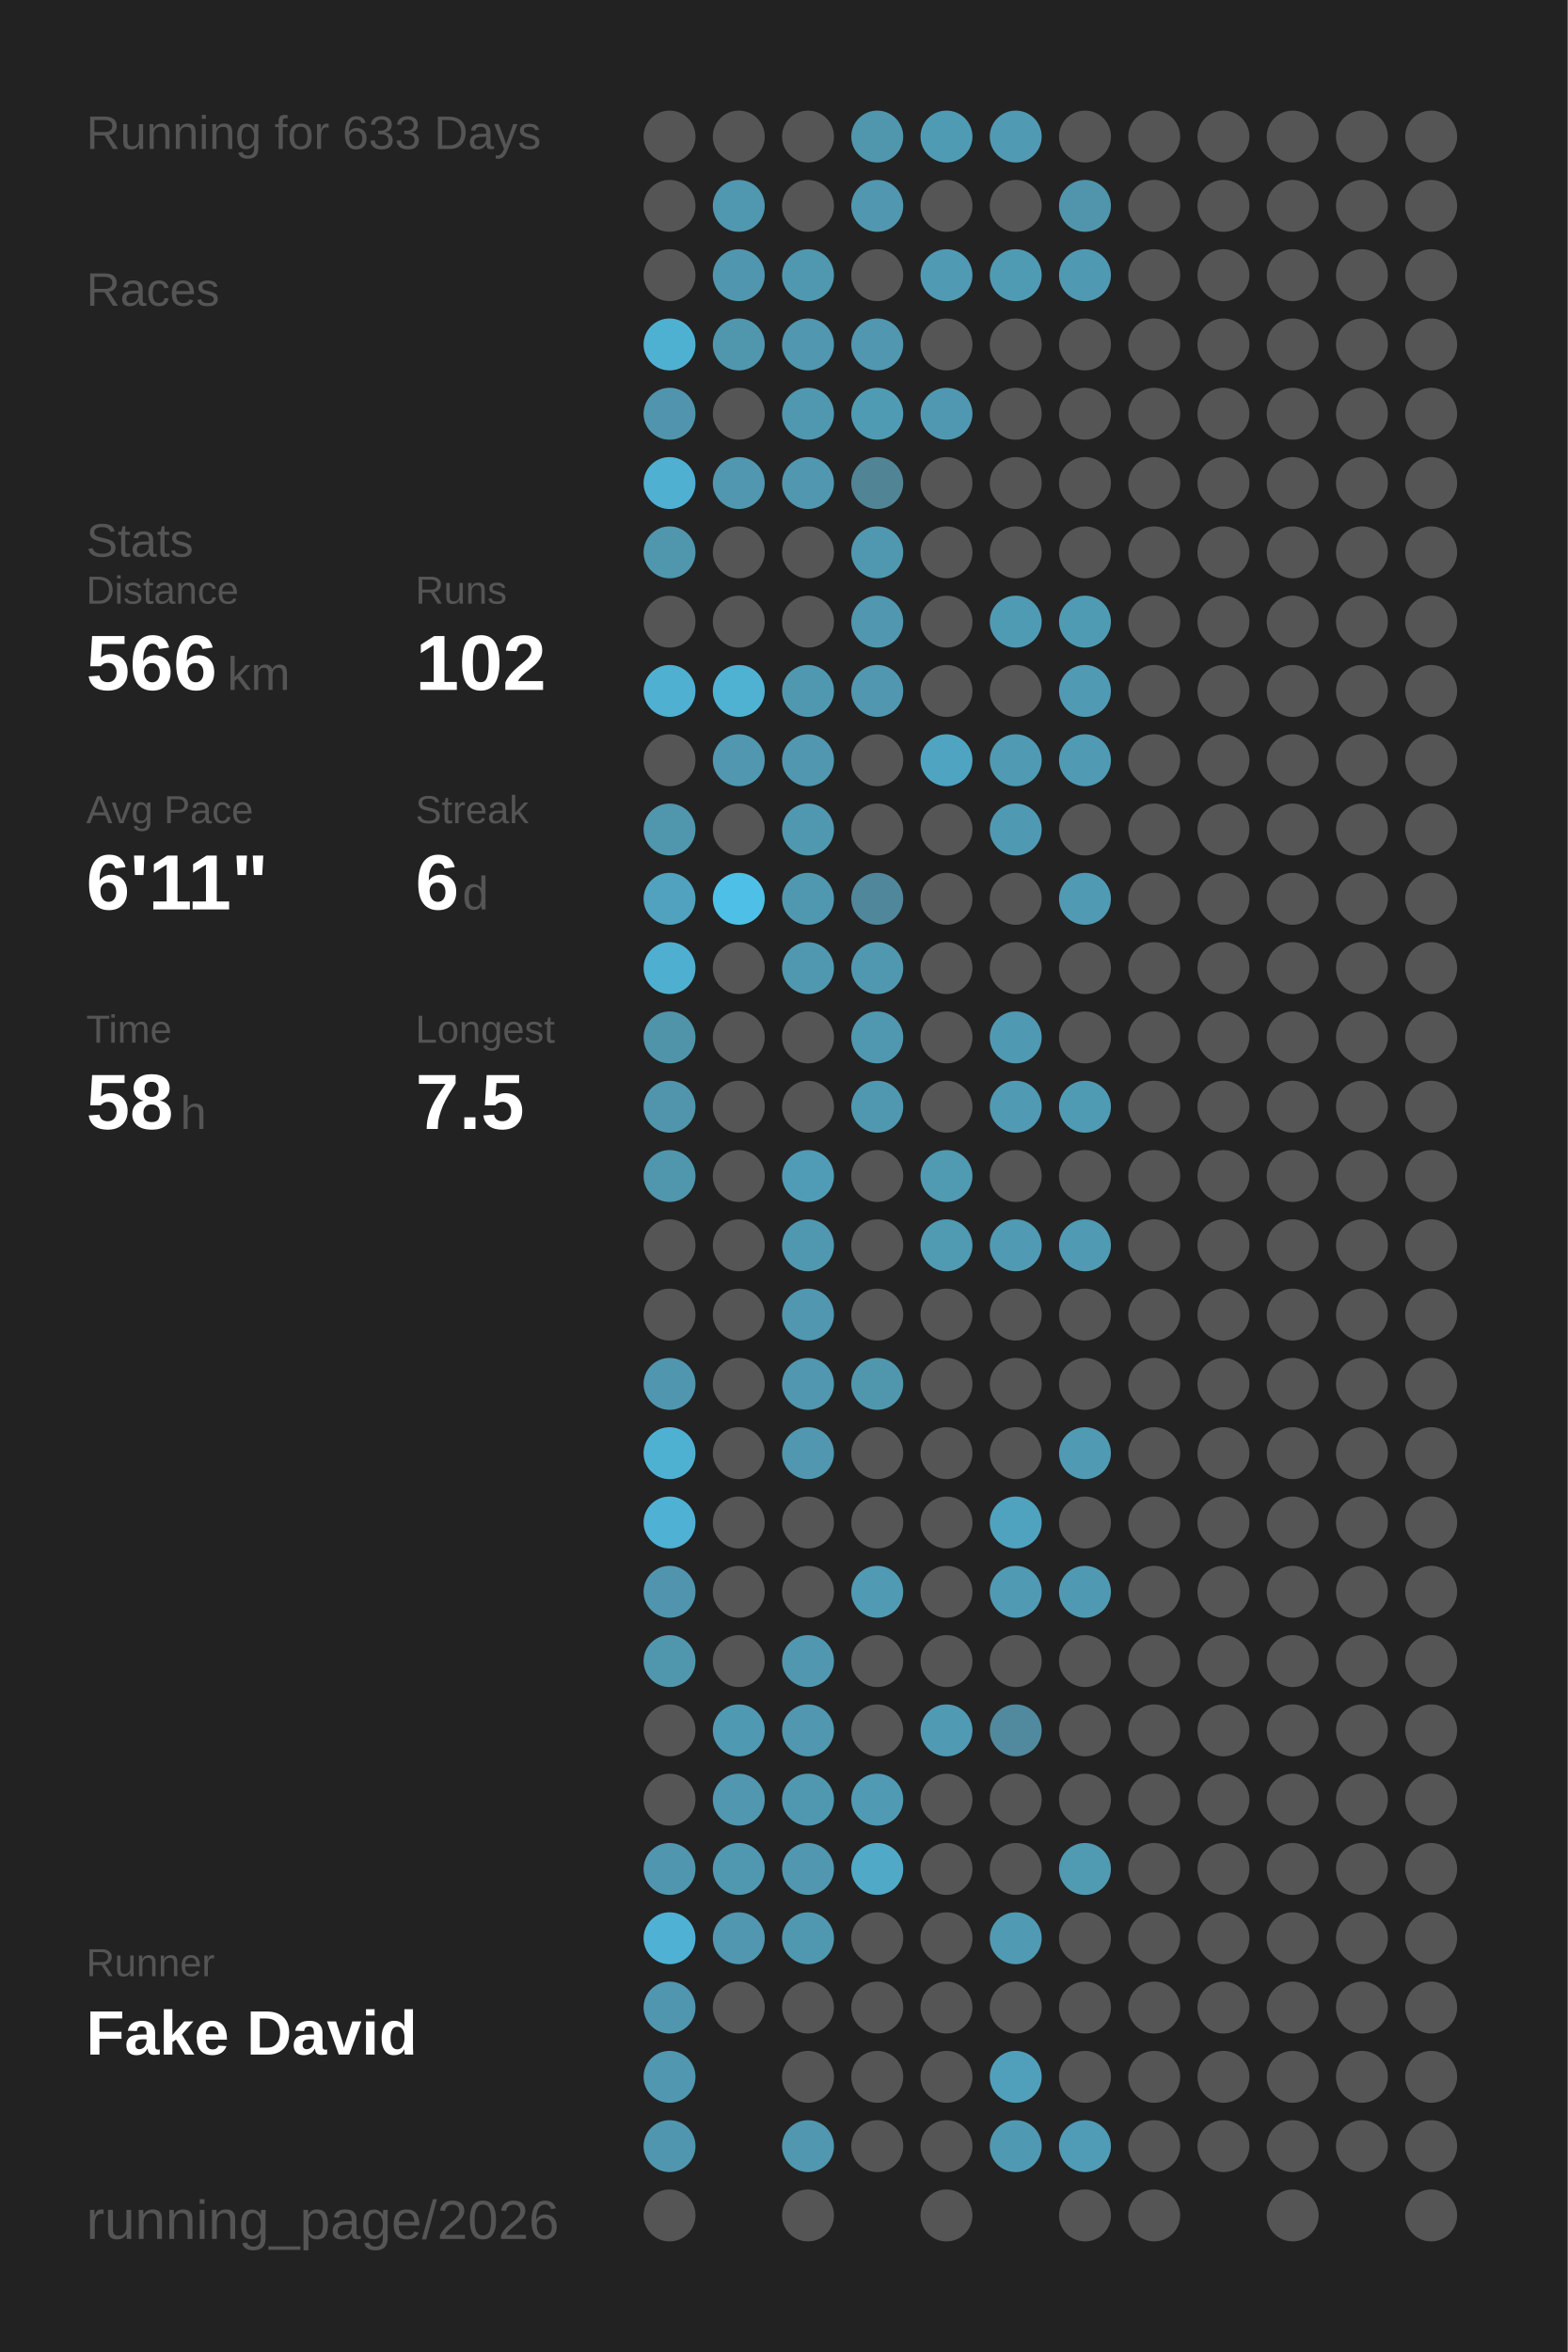
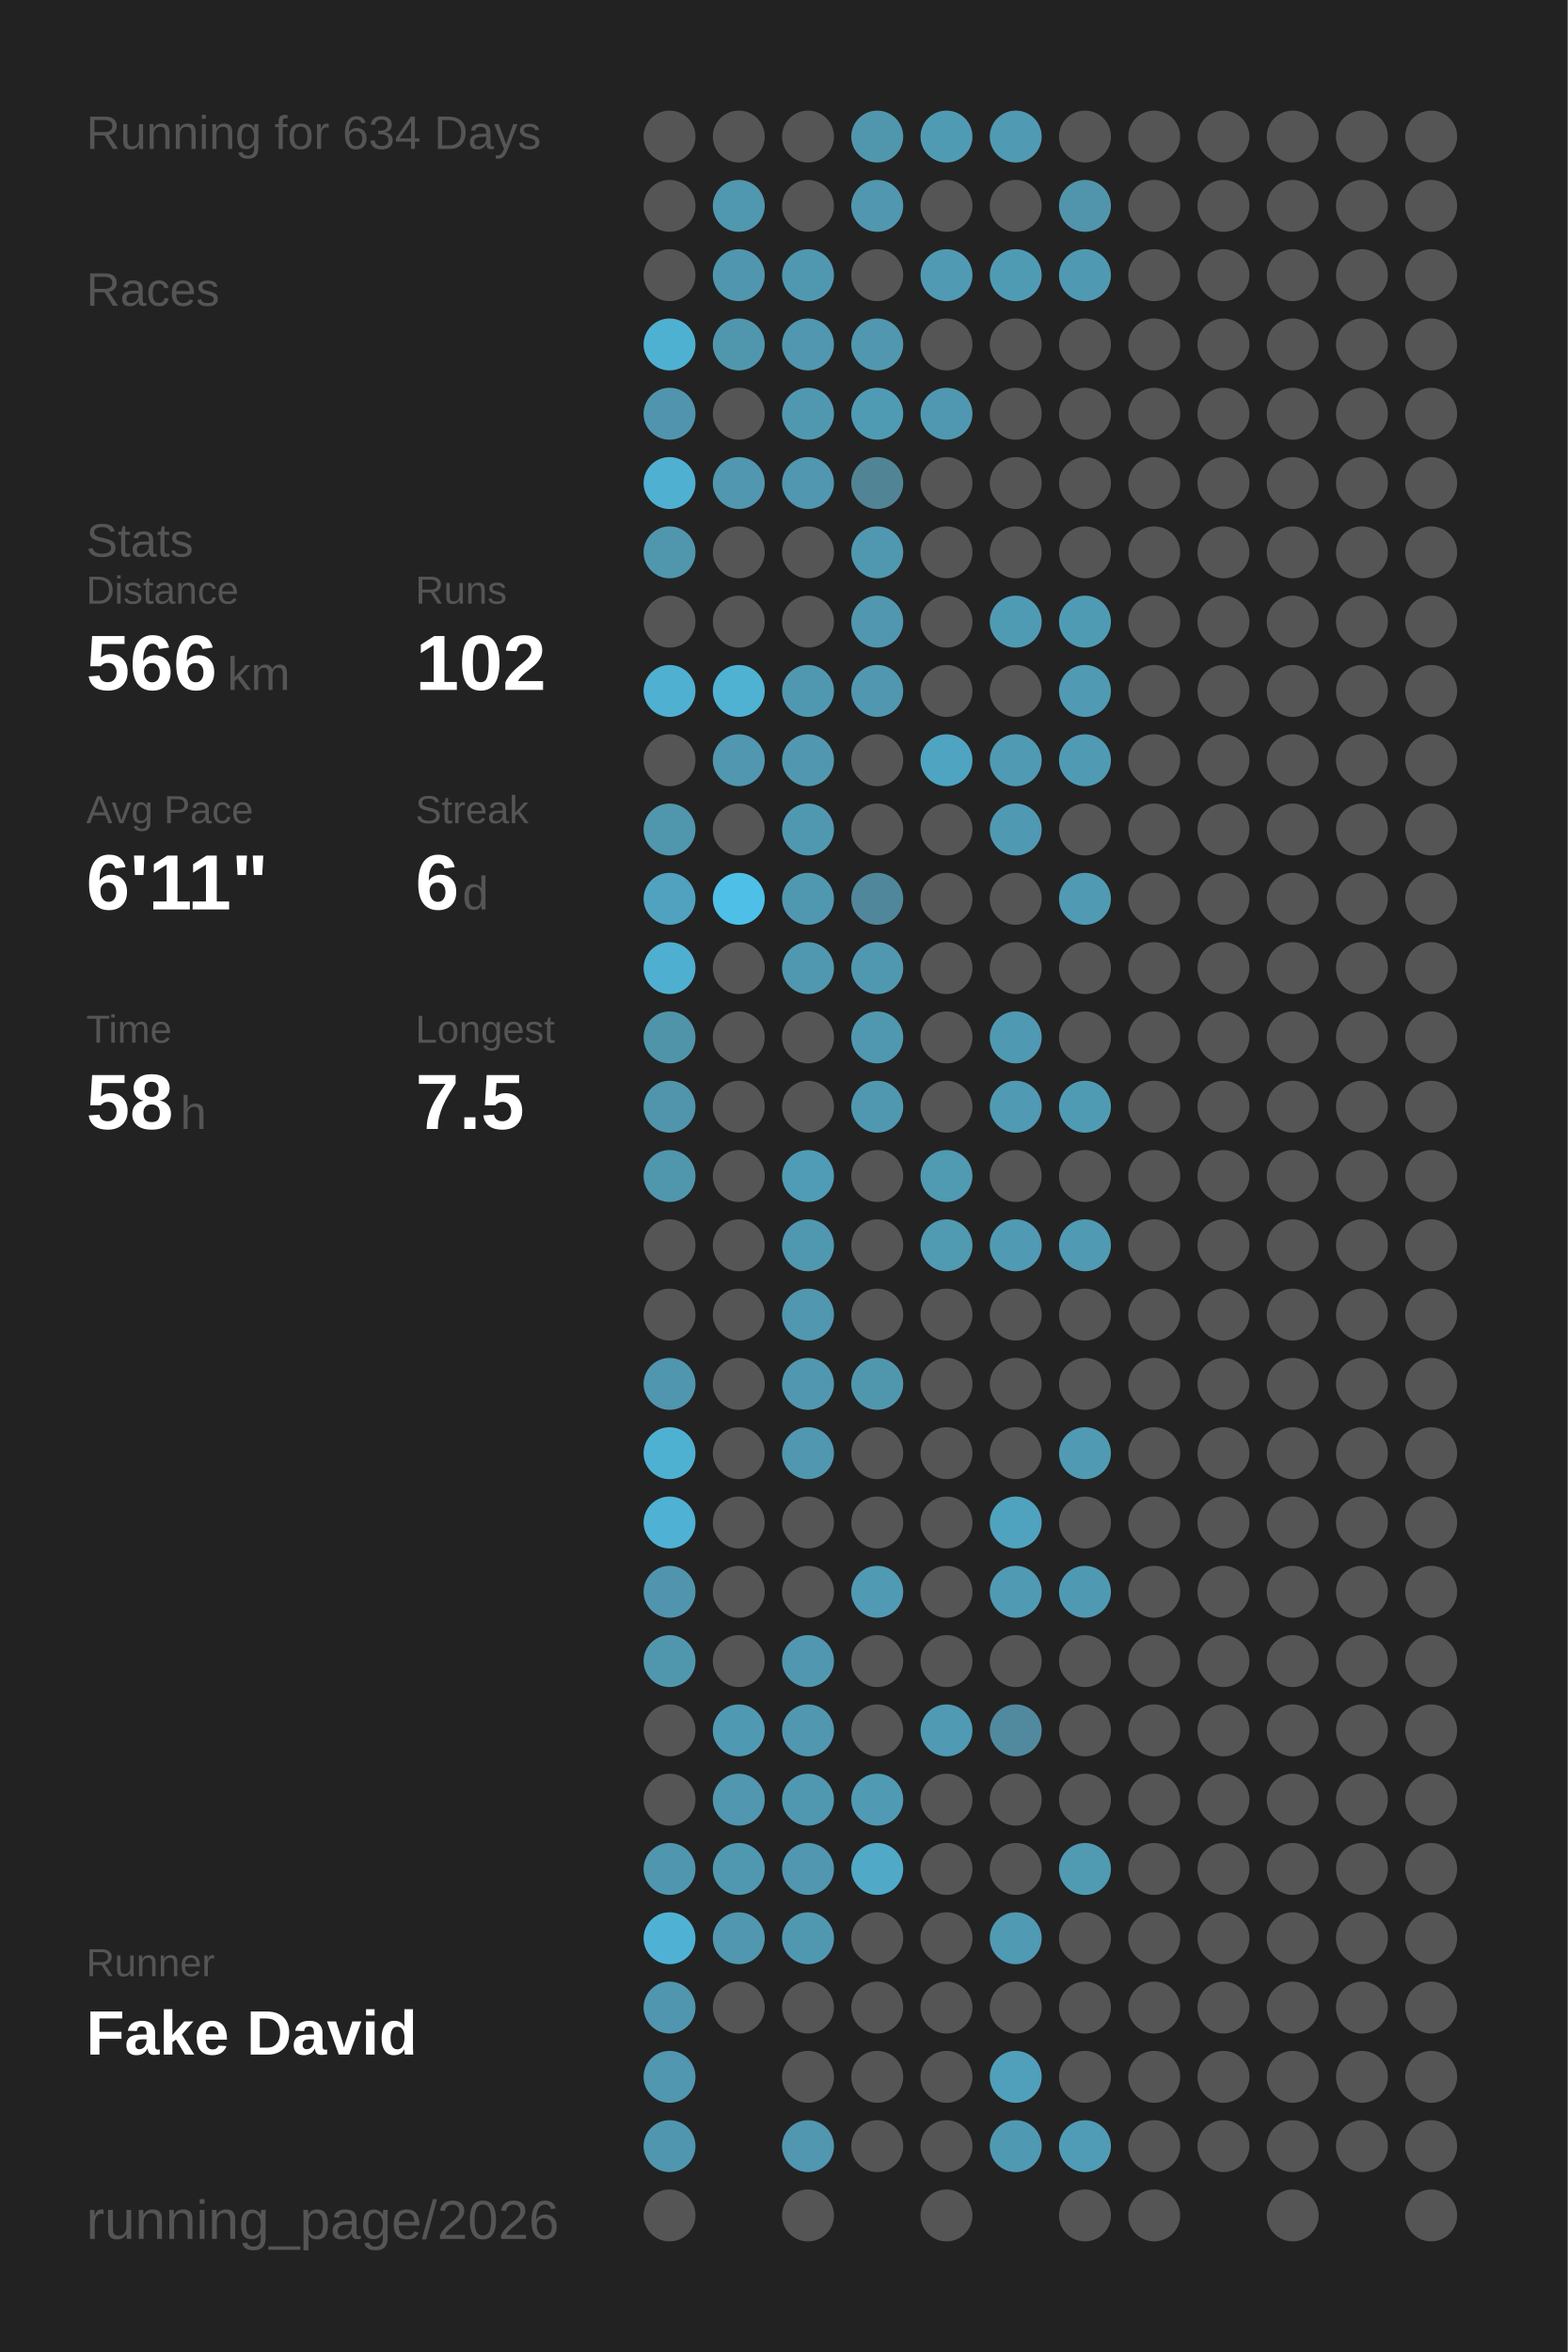
<svg xmlns="http://www.w3.org/2000/svg" baseProfile="full" height="300mm" version="1.1" viewBox="0,0,200,300" width="200mm">
  <defs />
  <rect fill="#222222" height="300" width="200" x="0" y="0" />
-   <text fill="#555555" style="font-size:6px; font-family:Arial;" x="11" y="19">Running for 633 Days</text>
+   <text fill="#555555" style="font-size:6px; font-family:Arial;" x="11" y="19">Running for 634 Days</text>
  <text fill="#555555" style="font-size:6px; font-family:Arial;" x="11" y="39">Races</text>
  <text fill="#555555" style="font-size:6px; font-family:Arial;" x="11" y="71">Stats</text>
  <text fill="#555555" style="font-size:5px; font-family:Arial;" x="11" y="77">Distance</text>
  <text fill="#FFFFFF" style="font-size:10px; font-family:Arial; font-weight:bold;" x="11" y="88">566</text>
  <text fill="#555555" style="font-size:6px; font-family:Arial;" x="29" y="88">km</text>
  <text fill="#555555" style="font-size:5px; font-family:Arial;" x="53" y="77">Runs</text>
  <text fill="#FFFFFF" style="font-size:10px; font-family:Arial; font-weight:bold;" x="53" y="88">102</text>
  <text fill="#555555" style="font-size:5px; font-family:Arial;" x="11" y="105">Avg Pace</text>
  <text fill="#FFFFFF" style="font-size:10px; font-family:Arial; font-weight:bold;" x="11" y="116">6'11"</text>
  <text fill="#555555" style="font-size:5px; font-family:Arial;" x="53" y="105">Streak</text>
  <text fill="#FFFFFF" style="font-size:10px; font-family:Arial; font-weight:bold;" x="53" y="116">6</text>
  <text fill="#555555" style="font-size:6px; font-family:Arial;" x="59" y="116">d</text>
  <text fill="#555555" style="font-size:5px; font-family:Arial;" x="11" y="133">Time</text>
  <text fill="#FFFFFF" style="font-size:10px; font-family:Arial; font-weight:bold;" x="11" y="144">58</text>
  <text fill="#555555" style="font-size:6px; font-family:Arial;" x="23" y="144">h</text>
  <text fill="#555555" style="font-size:5px; font-family:Arial;" x="53" y="133">Longest</text>
  <text fill="#FFFFFF" style="font-size:10px; font-family:Arial; font-weight:bold;" x="53" y="144">7.5</text>
  <text fill="#555555" style="font-size:5px; font-family:Arial;" x="11" y="252.065">Runner</text>
  <text fill="#FFFFFF" style="font-size:8px; font-family:Arial; font-weight:bold;" x="11" y="262.065">Fake David</text>
  <text fill="#555555" style="font-size:7px; font-family:Arial;" x="11" y="285.581">running_page/2026</text>
  <circle cx="85.417" cy="17.419" fill="#555555" r="3.312" />
  <circle cx="85.417" cy="26.258" fill="#555555" r="3.312" />
  <circle cx="85.417" cy="35.097" fill="#555555" r="3.312" />
  <circle cx="85.417" cy="43.935" fill="#4fb1d2" r="3.312" />
  <circle cx="85.417" cy="52.774" fill="#5095ad" r="3.312" />
  <circle cx="85.417" cy="61.613" fill="#4fb0d1" r="3.312" />
  <circle cx="85.417" cy="70.452" fill="#5096ad" r="3.312" />
  <circle cx="85.417" cy="79.29" fill="#555555" r="3.312" />
  <circle cx="85.417" cy="88.129" fill="#4fb0d1" r="3.312" />
  <circle cx="85.417" cy="96.968" fill="#555555" r="3.312" />
  <circle cx="85.417" cy="105.806" fill="#5096ad" r="3.312" />
  <circle cx="85.417" cy="114.645" fill="#50a2be" r="3.312" />
  <circle cx="85.417" cy="123.484" fill="#4fafd0" r="3.312" />
  <circle cx="85.417" cy="132.323" fill="#5094aa" r="3.312" />
  <circle cx="85.417" cy="141.161" fill="#5095ac" r="3.312" />
  <circle cx="85.417" cy="150" fill="#5096ad" r="3.312" />
  <circle cx="85.417" cy="158.839" fill="#555555" r="3.312" />
  <circle cx="85.417" cy="167.677" fill="#555555" r="3.312" />
  <circle cx="85.417" cy="176.516" fill="#5096ae" r="3.312" />
  <circle cx="85.417" cy="185.355" fill="#4fb1d2" r="3.312" />
  <circle cx="85.417" cy="194.194" fill="#4fb1d3" r="3.312" />
  <circle cx="85.417" cy="203.032" fill="#5095ad" r="3.312" />
  <circle cx="85.417" cy="211.871" fill="#5097ae" r="3.312" />
  <circle cx="85.417" cy="220.71" fill="#555555" r="3.312" />
  <circle cx="85.417" cy="229.548" fill="#555555" r="3.312" />
  <circle cx="85.417" cy="238.387" fill="#5096ae" r="3.312" />
  <circle cx="85.417" cy="247.226" fill="#4fb2d4" r="3.312" />
  <circle cx="85.417" cy="256.065" fill="#5096ae" r="3.312" />
  <circle cx="85.417" cy="264.903" fill="#5097af" r="3.312" />
  <circle cx="85.417" cy="273.742" fill="#5096ae" r="3.312" />
  <circle cx="85.417" cy="282.581" fill="#555555" r="3.312" />
  <circle cx="94.25" cy="17.419" fill="#555555" r="3.312" />
  <circle cx="94.25" cy="26.258" fill="#5097b0" r="3.312" />
  <circle cx="94.25" cy="35.097" fill="#5096ae" r="3.312" />
  <circle cx="94.25" cy="43.935" fill="#5097ae" r="3.312" />
  <circle cx="94.25" cy="52.774" fill="#555555" r="3.312" />
  <circle cx="94.25" cy="61.613" fill="#5097af" r="3.312" />
  <circle cx="94.25" cy="70.452" fill="#555555" r="3.312" />
  <circle cx="94.25" cy="79.29" fill="#555555" r="3.312" />
  <circle cx="94.25" cy="88.129" fill="#4fb2d3" r="3.312" />
  <circle cx="94.25" cy="96.968" fill="#5097af" r="3.312" />
  <circle cx="94.25" cy="105.806" fill="#555555" r="3.312" />
  <circle cx="94.25" cy="114.645" fill="#4ec0e7" r="3.312" />
  <circle cx="94.25" cy="123.484" fill="#555555" r="3.312" />
  <circle cx="94.25" cy="132.323" fill="#555555" r="3.312" />
  <circle cx="94.25" cy="141.161" fill="#555555" r="3.312" />
  <circle cx="94.25" cy="150" fill="#555555" r="3.312" />
  <circle cx="94.25" cy="158.839" fill="#555555" r="3.312" />
  <circle cx="94.25" cy="167.677" fill="#555555" r="3.312" />
  <circle cx="94.25" cy="176.516" fill="#555555" r="3.312" />
  <circle cx="94.25" cy="185.355" fill="#555555" r="3.312" />
  <circle cx="94.25" cy="194.194" fill="#555555" r="3.312" />
  <circle cx="94.25" cy="203.032" fill="#555555" r="3.312" />
  <circle cx="94.25" cy="211.871" fill="#555555" r="3.312" />
  <circle cx="94.25" cy="220.71" fill="#5099b2" r="3.312" />
  <circle cx="94.25" cy="229.548" fill="#5097af" r="3.312" />
  <circle cx="94.25" cy="238.387" fill="#5098b0" r="3.312" />
  <circle cx="94.25" cy="247.226" fill="#5097af" r="3.312" />
  <circle cx="94.25" cy="256.065" fill="#555555" r="3.312" />
  <circle cx="103.083" cy="17.419" fill="#555555" r="3.312" />
  <circle cx="103.083" cy="26.258" fill="#555555" r="3.312" />
  <circle cx="103.083" cy="35.097" fill="#5098b0" r="3.312" />
  <circle cx="103.083" cy="43.935" fill="#5097af" r="3.312" />
  <circle cx="103.083" cy="52.774" fill="#5098b0" r="3.312" />
  <circle cx="103.083" cy="61.613" fill="#5097af" r="3.312" />
  <circle cx="103.083" cy="70.452" fill="#555555" r="3.312" />
  <circle cx="103.083" cy="79.29" fill="#555555" r="3.312" />
  <circle cx="103.083" cy="88.129" fill="#5098b0" r="3.312" />
  <circle cx="103.083" cy="96.968" fill="#5097af" r="3.312" />
  <circle cx="103.083" cy="105.806" fill="#5098b0" r="3.312" />
  <circle cx="103.083" cy="114.645" fill="#5098b0" r="3.312" />
  <circle cx="103.083" cy="123.484" fill="#5098b0" r="3.312" />
  <circle cx="103.083" cy="132.323" fill="#555555" r="3.312" />
  <circle cx="103.083" cy="141.161" fill="#555555" r="3.312" />
  <circle cx="103.083" cy="150" fill="#509cb6" r="3.312" />
  <circle cx="103.083" cy="158.839" fill="#5098b0" r="3.312" />
  <circle cx="103.083" cy="167.677" fill="#5097af" r="3.312" />
  <circle cx="103.083" cy="176.516" fill="#5097af" r="3.312" />
  <circle cx="103.083" cy="185.355" fill="#5097af" r="3.312" />
  <circle cx="103.083" cy="194.194" fill="#555555" r="3.312" />
  <circle cx="103.083" cy="203.032" fill="#555555" r="3.312" />
  <circle cx="103.083" cy="211.871" fill="#5097af" r="3.312" />
  <circle cx="103.083" cy="220.71" fill="#5097af" r="3.312" />
  <circle cx="103.083" cy="229.548" fill="#5098b0" r="3.312" />
  <circle cx="103.083" cy="238.387" fill="#5097af" r="3.312" />
  <circle cx="103.083" cy="247.226" fill="#5098b0" r="3.312" />
  <circle cx="103.083" cy="256.065" fill="#555555" r="3.312" />
  <circle cx="103.083" cy="264.903" fill="#555555" r="3.312" />
  <circle cx="103.083" cy="273.742" fill="#5097af" r="3.312" />
  <circle cx="103.083" cy="282.581" fill="#555555" r="3.312" />
  <circle cx="111.917" cy="17.419" fill="#5096ad" r="3.312" />
  <circle cx="111.917" cy="26.258" fill="#5097af" r="3.312" />
  <circle cx="111.917" cy="35.097" fill="#555555" r="3.312" />
  <circle cx="111.917" cy="43.935" fill="#5097af" r="3.312" />
  <circle cx="111.917" cy="52.774" fill="#509bb4" r="3.312" />
  <circle cx="111.917" cy="61.613" fill="#518596" r="3.312" />
  <circle cx="111.917" cy="70.452" fill="#5098b0" r="3.312" />
  <circle cx="111.917" cy="79.29" fill="#5097af" r="3.312" />
  <circle cx="111.917" cy="88.129" fill="#5097af" r="3.312" />
  <circle cx="111.917" cy="96.968" fill="#555555" r="3.312" />
  <circle cx="111.917" cy="105.806" fill="#555555" r="3.312" />
  <circle cx="111.917" cy="114.645" fill="#51879a" r="3.312" />
  <circle cx="111.917" cy="123.484" fill="#5098b0" r="3.312" />
  <circle cx="111.917" cy="132.323" fill="#5098b0" r="3.312" />
  <circle cx="111.917" cy="141.161" fill="#5098b0" r="3.312" />
  <circle cx="111.917" cy="150" fill="#555555" r="3.312" />
  <circle cx="111.917" cy="158.839" fill="#555555" r="3.312" />
  <circle cx="111.917" cy="167.677" fill="#555555" r="3.312" />
  <circle cx="111.917" cy="176.516" fill="#5097ae" r="3.312" />
  <circle cx="111.917" cy="185.355" fill="#555555" r="3.312" />
  <circle cx="111.917" cy="194.194" fill="#555555" r="3.312" />
  <circle cx="111.917" cy="203.032" fill="#509ab3" r="3.312" />
  <circle cx="111.917" cy="211.871" fill="#555555" r="3.312" />
  <circle cx="111.917" cy="220.71" fill="#555555" r="3.312" />
  <circle cx="111.917" cy="229.548" fill="#509ab4" r="3.312" />
  <circle cx="111.917" cy="238.387" fill="#4fa9c7" r="3.312" />
  <circle cx="111.917" cy="247.226" fill="#555555" r="3.312" />
  <circle cx="111.917" cy="256.065" fill="#555555" r="3.312" />
  <circle cx="111.917" cy="264.903" fill="#555555" r="3.312" />
  <circle cx="111.917" cy="273.742" fill="#555555" r="3.312" />
  <circle cx="120.75" cy="17.419" fill="#509bb4" r="3.312" />
  <circle cx="120.75" cy="26.258" fill="#555555" r="3.312" />
  <circle cx="120.75" cy="35.097" fill="#509ab4" r="3.312" />
  <circle cx="120.75" cy="43.935" fill="#555555" r="3.312" />
  <circle cx="120.75" cy="52.774" fill="#5098b1" r="3.312" />
  <circle cx="120.75" cy="61.613" fill="#555555" r="3.312" />
  <circle cx="120.75" cy="70.452" fill="#555555" r="3.312" />
  <circle cx="120.75" cy="79.29" fill="#555555" r="3.312" />
  <circle cx="120.75" cy="88.129" fill="#555555" r="3.312" />
  <circle cx="120.75" cy="96.968" fill="#4fa4c1" r="3.312" />
  <circle cx="120.75" cy="105.806" fill="#555555" r="3.312" />
  <circle cx="120.75" cy="114.645" fill="#555555" r="3.312" />
  <circle cx="120.75" cy="123.484" fill="#555555" r="3.312" />
  <circle cx="120.75" cy="132.323" fill="#555555" r="3.312" />
  <circle cx="120.75" cy="141.161" fill="#555555" r="3.312" />
  <circle cx="120.75" cy="150" fill="#509ab2" r="3.312" />
  <circle cx="120.75" cy="158.839" fill="#509ab2" r="3.312" />
  <circle cx="120.75" cy="167.677" fill="#555555" r="3.312" />
  <circle cx="120.75" cy="176.516" fill="#555555" r="3.312" />
  <circle cx="120.75" cy="185.355" fill="#555555" r="3.312" />
  <circle cx="120.75" cy="194.194" fill="#555555" r="3.312" />
  <circle cx="120.75" cy="203.032" fill="#555555" r="3.312" />
  <circle cx="120.75" cy="211.871" fill="#555555" r="3.312" />
  <circle cx="120.75" cy="220.71" fill="#509ab4" r="3.312" />
  <circle cx="120.75" cy="229.548" fill="#555555" r="3.312" />
  <circle cx="120.75" cy="238.387" fill="#555555" r="3.312" />
  <circle cx="120.75" cy="247.226" fill="#555555" r="3.312" />
  <circle cx="120.75" cy="256.065" fill="#555555" r="3.312" />
  <circle cx="120.75" cy="264.903" fill="#555555" r="3.312" />
  <circle cx="120.75" cy="273.742" fill="#555555" r="3.312" />
  <circle cx="120.75" cy="282.581" fill="#555555" r="3.312" />
  <circle cx="129.583" cy="17.419" fill="#509ab3" r="3.312" />
  <circle cx="129.583" cy="26.258" fill="#555555" r="3.312" />
  <circle cx="129.583" cy="35.097" fill="#509bb4" r="3.312" />
  <circle cx="129.583" cy="43.935" fill="#555555" r="3.312" />
  <circle cx="129.583" cy="52.774" fill="#555555" r="3.312" />
  <circle cx="129.583" cy="61.613" fill="#555555" r="3.312" />
  <circle cx="129.583" cy="70.452" fill="#555555" r="3.312" />
  <circle cx="129.583" cy="79.29" fill="#509bb4" r="3.312" />
  <circle cx="129.583" cy="88.129" fill="#555555" r="3.312" />
  <circle cx="129.583" cy="96.968" fill="#509ab3" r="3.312" />
  <circle cx="129.583" cy="105.806" fill="#5099b2" r="3.312" />
  <circle cx="129.583" cy="114.645" fill="#555555" r="3.312" />
  <circle cx="129.583" cy="123.484" fill="#555555" r="3.312" />
  <circle cx="129.583" cy="132.323" fill="#5099b2" r="3.312" />
  <circle cx="129.583" cy="141.161" fill="#509ab3" r="3.312" />
  <circle cx="129.583" cy="150" fill="#555555" r="3.312" />
  <circle cx="129.583" cy="158.839" fill="#509ab3" r="3.312" />
  <circle cx="129.583" cy="167.677" fill="#555555" r="3.312" />
  <circle cx="129.583" cy="176.516" fill="#555555" r="3.312" />
  <circle cx="129.583" cy="185.355" fill="#555555" r="3.312" />
  <circle cx="129.583" cy="194.194" fill="#4fa3bf" r="3.312" />
  <circle cx="129.583" cy="203.032" fill="#509ab3" r="3.312" />
  <circle cx="129.583" cy="211.871" fill="#555555" r="3.312" />
  <circle cx="129.583" cy="220.71" fill="#518a9e" r="3.312" />
  <circle cx="129.583" cy="229.548" fill="#555555" r="3.312" />
  <circle cx="129.583" cy="238.387" fill="#555555" r="3.312" />
  <circle cx="129.583" cy="247.226" fill="#509ab4" r="3.312" />
  <circle cx="129.583" cy="256.065" fill="#555555" r="3.312" />
  <circle cx="129.583" cy="264.903" fill="#50a0bb" r="3.312" />
  <circle cx="129.583" cy="273.742" fill="#5099b2" r="3.312" />
  <circle cx="138.417" cy="17.419" fill="#555555" r="3.312" />
  <circle cx="138.417" cy="26.258" fill="#5095ac" r="3.312" />
  <circle cx="138.417" cy="35.097" fill="#5099b2" r="3.312" />
  <circle cx="138.417" cy="43.935" fill="#555555" r="3.312" />
  <circle cx="138.417" cy="52.774" fill="#555555" r="3.312" />
  <circle cx="138.417" cy="61.613" fill="#555555" r="3.312" />
  <circle cx="138.417" cy="70.452" fill="#555555" r="3.312" />
  <circle cx="138.417" cy="79.29" fill="#509bb4" r="3.312" />
  <circle cx="138.417" cy="88.129" fill="#509ab4" r="3.312" />
  <circle cx="138.417" cy="96.968" fill="#509ab4" r="3.312" />
  <circle cx="138.417" cy="105.806" fill="#555555" r="3.312" />
  <circle cx="138.417" cy="114.645" fill="#509ab3" r="3.312" />
  <circle cx="138.417" cy="123.484" fill="#555555" r="3.312" />
  <circle cx="138.417" cy="132.323" fill="#555555" r="3.312" />
  <circle cx="138.417" cy="141.161" fill="#509bb4" r="3.312" />
  <circle cx="138.417" cy="150" fill="#555555" r="3.312" />
  <circle cx="138.417" cy="158.839" fill="#509ab3" r="3.312" />
  <circle cx="138.417" cy="167.677" fill="#555555" r="3.312" />
  <circle cx="138.417" cy="176.516" fill="#555555" r="3.312" />
  <circle cx="138.417" cy="185.355" fill="#509ab3" r="3.312" />
  <circle cx="138.417" cy="194.194" fill="#555555" r="3.312" />
  <circle cx="138.417" cy="203.032" fill="#5099b2" r="3.312" />
  <circle cx="138.417" cy="211.871" fill="#555555" r="3.312" />
  <circle cx="138.417" cy="220.71" fill="#555555" r="3.312" />
  <circle cx="138.417" cy="229.548" fill="#555555" r="3.312" />
  <circle cx="138.417" cy="238.387" fill="#509ab2" r="3.312" />
  <circle cx="138.417" cy="247.226" fill="#555555" r="3.312" />
  <circle cx="138.417" cy="256.065" fill="#555555" r="3.312" />
  <circle cx="138.417" cy="264.903" fill="#555555" r="3.312" />
  <circle cx="138.417" cy="273.742" fill="#509bb5" r="3.312" />
  <circle cx="138.417" cy="282.581" fill="#555555" r="3.312" />
  <circle cx="147.25" cy="17.419" fill="#555555" r="3.312" />
  <circle cx="147.25" cy="26.258" fill="#555555" r="3.312" />
  <circle cx="147.25" cy="35.097" fill="#555555" r="3.312" />
  <circle cx="147.25" cy="43.935" fill="#555555" r="3.312" />
  <circle cx="147.25" cy="52.774" fill="#555555" r="3.312" />
  <circle cx="147.25" cy="61.613" fill="#555555" r="3.312" />
  <circle cx="147.25" cy="70.452" fill="#555555" r="3.312" />
  <circle cx="147.25" cy="79.29" fill="#555555" r="3.312" />
  <circle cx="147.25" cy="88.129" fill="#555555" r="3.312" />
  <circle cx="147.25" cy="96.968" fill="#555555" r="3.312" />
  <circle cx="147.25" cy="105.806" fill="#555555" r="3.312" />
  <circle cx="147.25" cy="114.645" fill="#555555" r="3.312" />
  <circle cx="147.25" cy="123.484" fill="#555555" r="3.312" />
  <circle cx="147.25" cy="132.323" fill="#555555" r="3.312" />
  <circle cx="147.25" cy="141.161" fill="#555555" r="3.312" />
  <circle cx="147.25" cy="150" fill="#555555" r="3.312" />
  <circle cx="147.25" cy="158.839" fill="#555555" r="3.312" />
  <circle cx="147.25" cy="167.677" fill="#555555" r="3.312" />
  <circle cx="147.25" cy="176.516" fill="#555555" r="3.312" />
  <circle cx="147.25" cy="185.355" fill="#555555" r="3.312" />
  <circle cx="147.25" cy="194.194" fill="#555555" r="3.312" />
  <circle cx="147.25" cy="203.032" fill="#555555" r="3.312" />
  <circle cx="147.25" cy="211.871" fill="#555555" r="3.312" />
  <circle cx="147.25" cy="220.71" fill="#555555" r="3.312" />
  <circle cx="147.25" cy="229.548" fill="#555555" r="3.312" />
  <circle cx="147.25" cy="238.387" fill="#555555" r="3.312" />
  <circle cx="147.25" cy="247.226" fill="#555555" r="3.312" />
  <circle cx="147.25" cy="256.065" fill="#555555" r="3.312" />
  <circle cx="147.25" cy="264.903" fill="#555555" r="3.312" />
  <circle cx="147.25" cy="273.742" fill="#555555" r="3.312" />
  <circle cx="147.25" cy="282.581" fill="#555555" r="3.312" />
  <circle cx="156.083" cy="17.419" fill="#555555" r="3.312" />
  <circle cx="156.083" cy="26.258" fill="#555555" r="3.312" />
  <circle cx="156.083" cy="35.097" fill="#555555" r="3.312" />
  <circle cx="156.083" cy="43.935" fill="#555555" r="3.312" />
  <circle cx="156.083" cy="52.774" fill="#555555" r="3.312" />
  <circle cx="156.083" cy="61.613" fill="#555555" r="3.312" />
  <circle cx="156.083" cy="70.452" fill="#555555" r="3.312" />
  <circle cx="156.083" cy="79.29" fill="#555555" r="3.312" />
  <circle cx="156.083" cy="88.129" fill="#555555" r="3.312" />
  <circle cx="156.083" cy="96.968" fill="#555555" r="3.312" />
  <circle cx="156.083" cy="105.806" fill="#555555" r="3.312" />
  <circle cx="156.083" cy="114.645" fill="#555555" r="3.312" />
  <circle cx="156.083" cy="123.484" fill="#555555" r="3.312" />
  <circle cx="156.083" cy="132.323" fill="#555555" r="3.312" />
  <circle cx="156.083" cy="141.161" fill="#555555" r="3.312" />
  <circle cx="156.083" cy="150" fill="#555555" r="3.312" />
  <circle cx="156.083" cy="158.839" fill="#555555" r="3.312" />
  <circle cx="156.083" cy="167.677" fill="#555555" r="3.312" />
  <circle cx="156.083" cy="176.516" fill="#555555" r="3.312" />
  <circle cx="156.083" cy="185.355" fill="#555555" r="3.312" />
  <circle cx="156.083" cy="194.194" fill="#555555" r="3.312" />
  <circle cx="156.083" cy="203.032" fill="#555555" r="3.312" />
  <circle cx="156.083" cy="211.871" fill="#555555" r="3.312" />
  <circle cx="156.083" cy="220.71" fill="#555555" r="3.312" />
  <circle cx="156.083" cy="229.548" fill="#555555" r="3.312" />
  <circle cx="156.083" cy="238.387" fill="#555555" r="3.312" />
  <circle cx="156.083" cy="247.226" fill="#555555" r="3.312" />
  <circle cx="156.083" cy="256.065" fill="#555555" r="3.312" />
  <circle cx="156.083" cy="264.903" fill="#555555" r="3.312" />
  <circle cx="156.083" cy="273.742" fill="#555555" r="3.312" />
  <circle cx="164.917" cy="17.419" fill="#555555" r="3.312" />
  <circle cx="164.917" cy="26.258" fill="#555555" r="3.312" />
  <circle cx="164.917" cy="35.097" fill="#555555" r="3.312" />
  <circle cx="164.917" cy="43.935" fill="#555555" r="3.312" />
  <circle cx="164.917" cy="52.774" fill="#555555" r="3.312" />
  <circle cx="164.917" cy="61.613" fill="#555555" r="3.312" />
  <circle cx="164.917" cy="70.452" fill="#555555" r="3.312" />
  <circle cx="164.917" cy="79.29" fill="#555555" r="3.312" />
  <circle cx="164.917" cy="88.129" fill="#555555" r="3.312" />
  <circle cx="164.917" cy="96.968" fill="#555555" r="3.312" />
  <circle cx="164.917" cy="105.806" fill="#555555" r="3.312" />
  <circle cx="164.917" cy="114.645" fill="#555555" r="3.312" />
  <circle cx="164.917" cy="123.484" fill="#555555" r="3.312" />
  <circle cx="164.917" cy="132.323" fill="#555555" r="3.312" />
  <circle cx="164.917" cy="141.161" fill="#555555" r="3.312" />
  <circle cx="164.917" cy="150" fill="#555555" r="3.312" />
  <circle cx="164.917" cy="158.839" fill="#555555" r="3.312" />
  <circle cx="164.917" cy="167.677" fill="#555555" r="3.312" />
  <circle cx="164.917" cy="176.516" fill="#555555" r="3.312" />
  <circle cx="164.917" cy="185.355" fill="#555555" r="3.312" />
  <circle cx="164.917" cy="194.194" fill="#555555" r="3.312" />
  <circle cx="164.917" cy="203.032" fill="#555555" r="3.312" />
  <circle cx="164.917" cy="211.871" fill="#555555" r="3.312" />
  <circle cx="164.917" cy="220.71" fill="#555555" r="3.312" />
  <circle cx="164.917" cy="229.548" fill="#555555" r="3.312" />
  <circle cx="164.917" cy="238.387" fill="#555555" r="3.312" />
  <circle cx="164.917" cy="247.226" fill="#555555" r="3.312" />
  <circle cx="164.917" cy="256.065" fill="#555555" r="3.312" />
  <circle cx="164.917" cy="264.903" fill="#555555" r="3.312" />
  <circle cx="164.917" cy="273.742" fill="#555555" r="3.312" />
  <circle cx="164.917" cy="282.581" fill="#555555" r="3.312" />
  <circle cx="173.75" cy="17.419" fill="#555555" r="3.312" />
  <circle cx="173.75" cy="26.258" fill="#555555" r="3.312" />
  <circle cx="173.75" cy="35.097" fill="#555555" r="3.312" />
  <circle cx="173.75" cy="43.935" fill="#555555" r="3.312" />
  <circle cx="173.75" cy="52.774" fill="#555555" r="3.312" />
  <circle cx="173.75" cy="61.613" fill="#555555" r="3.312" />
  <circle cx="173.75" cy="70.452" fill="#555555" r="3.312" />
  <circle cx="173.75" cy="79.29" fill="#555555" r="3.312" />
  <circle cx="173.75" cy="88.129" fill="#555555" r="3.312" />
  <circle cx="173.75" cy="96.968" fill="#555555" r="3.312" />
  <circle cx="173.75" cy="105.806" fill="#555555" r="3.312" />
  <circle cx="173.75" cy="114.645" fill="#555555" r="3.312" />
  <circle cx="173.75" cy="123.484" fill="#555555" r="3.312" />
  <circle cx="173.75" cy="132.323" fill="#555555" r="3.312" />
  <circle cx="173.75" cy="141.161" fill="#555555" r="3.312" />
  <circle cx="173.75" cy="150" fill="#555555" r="3.312" />
  <circle cx="173.75" cy="158.839" fill="#555555" r="3.312" />
  <circle cx="173.75" cy="167.677" fill="#555555" r="3.312" />
  <circle cx="173.75" cy="176.516" fill="#555555" r="3.312" />
  <circle cx="173.75" cy="185.355" fill="#555555" r="3.312" />
  <circle cx="173.75" cy="194.194" fill="#555555" r="3.312" />
  <circle cx="173.75" cy="203.032" fill="#555555" r="3.312" />
  <circle cx="173.75" cy="211.871" fill="#555555" r="3.312" />
  <circle cx="173.75" cy="220.71" fill="#555555" r="3.312" />
  <circle cx="173.75" cy="229.548" fill="#555555" r="3.312" />
  <circle cx="173.75" cy="238.387" fill="#555555" r="3.312" />
  <circle cx="173.75" cy="247.226" fill="#555555" r="3.312" />
  <circle cx="173.75" cy="256.065" fill="#555555" r="3.312" />
  <circle cx="173.75" cy="264.903" fill="#555555" r="3.312" />
  <circle cx="173.75" cy="273.742" fill="#555555" r="3.312" />
  <circle cx="182.583" cy="17.419" fill="#555555" r="3.312" />
  <circle cx="182.583" cy="26.258" fill="#555555" r="3.312" />
  <circle cx="182.583" cy="35.097" fill="#555555" r="3.312" />
  <circle cx="182.583" cy="43.935" fill="#555555" r="3.312" />
  <circle cx="182.583" cy="52.774" fill="#555555" r="3.312" />
  <circle cx="182.583" cy="61.613" fill="#555555" r="3.312" />
  <circle cx="182.583" cy="70.452" fill="#555555" r="3.312" />
  <circle cx="182.583" cy="79.29" fill="#555555" r="3.312" />
  <circle cx="182.583" cy="88.129" fill="#555555" r="3.312" />
  <circle cx="182.583" cy="96.968" fill="#555555" r="3.312" />
  <circle cx="182.583" cy="105.806" fill="#555555" r="3.312" />
  <circle cx="182.583" cy="114.645" fill="#555555" r="3.312" />
  <circle cx="182.583" cy="123.484" fill="#555555" r="3.312" />
  <circle cx="182.583" cy="132.323" fill="#555555" r="3.312" />
  <circle cx="182.583" cy="141.161" fill="#555555" r="3.312" />
  <circle cx="182.583" cy="150" fill="#555555" r="3.312" />
  <circle cx="182.583" cy="158.839" fill="#555555" r="3.312" />
  <circle cx="182.583" cy="167.677" fill="#555555" r="3.312" />
  <circle cx="182.583" cy="176.516" fill="#555555" r="3.312" />
  <circle cx="182.583" cy="185.355" fill="#555555" r="3.312" />
  <circle cx="182.583" cy="194.194" fill="#555555" r="3.312" />
  <circle cx="182.583" cy="203.032" fill="#555555" r="3.312" />
  <circle cx="182.583" cy="211.871" fill="#555555" r="3.312" />
  <circle cx="182.583" cy="220.71" fill="#555555" r="3.312" />
  <circle cx="182.583" cy="229.548" fill="#555555" r="3.312" />
  <circle cx="182.583" cy="238.387" fill="#555555" r="3.312" />
  <circle cx="182.583" cy="247.226" fill="#555555" r="3.312" />
  <circle cx="182.583" cy="256.065" fill="#555555" r="3.312" />
  <circle cx="182.583" cy="264.903" fill="#555555" r="3.312" />
  <circle cx="182.583" cy="273.742" fill="#555555" r="3.312" />
  <circle cx="182.583" cy="282.581" fill="#555555" r="3.312" />
</svg>
